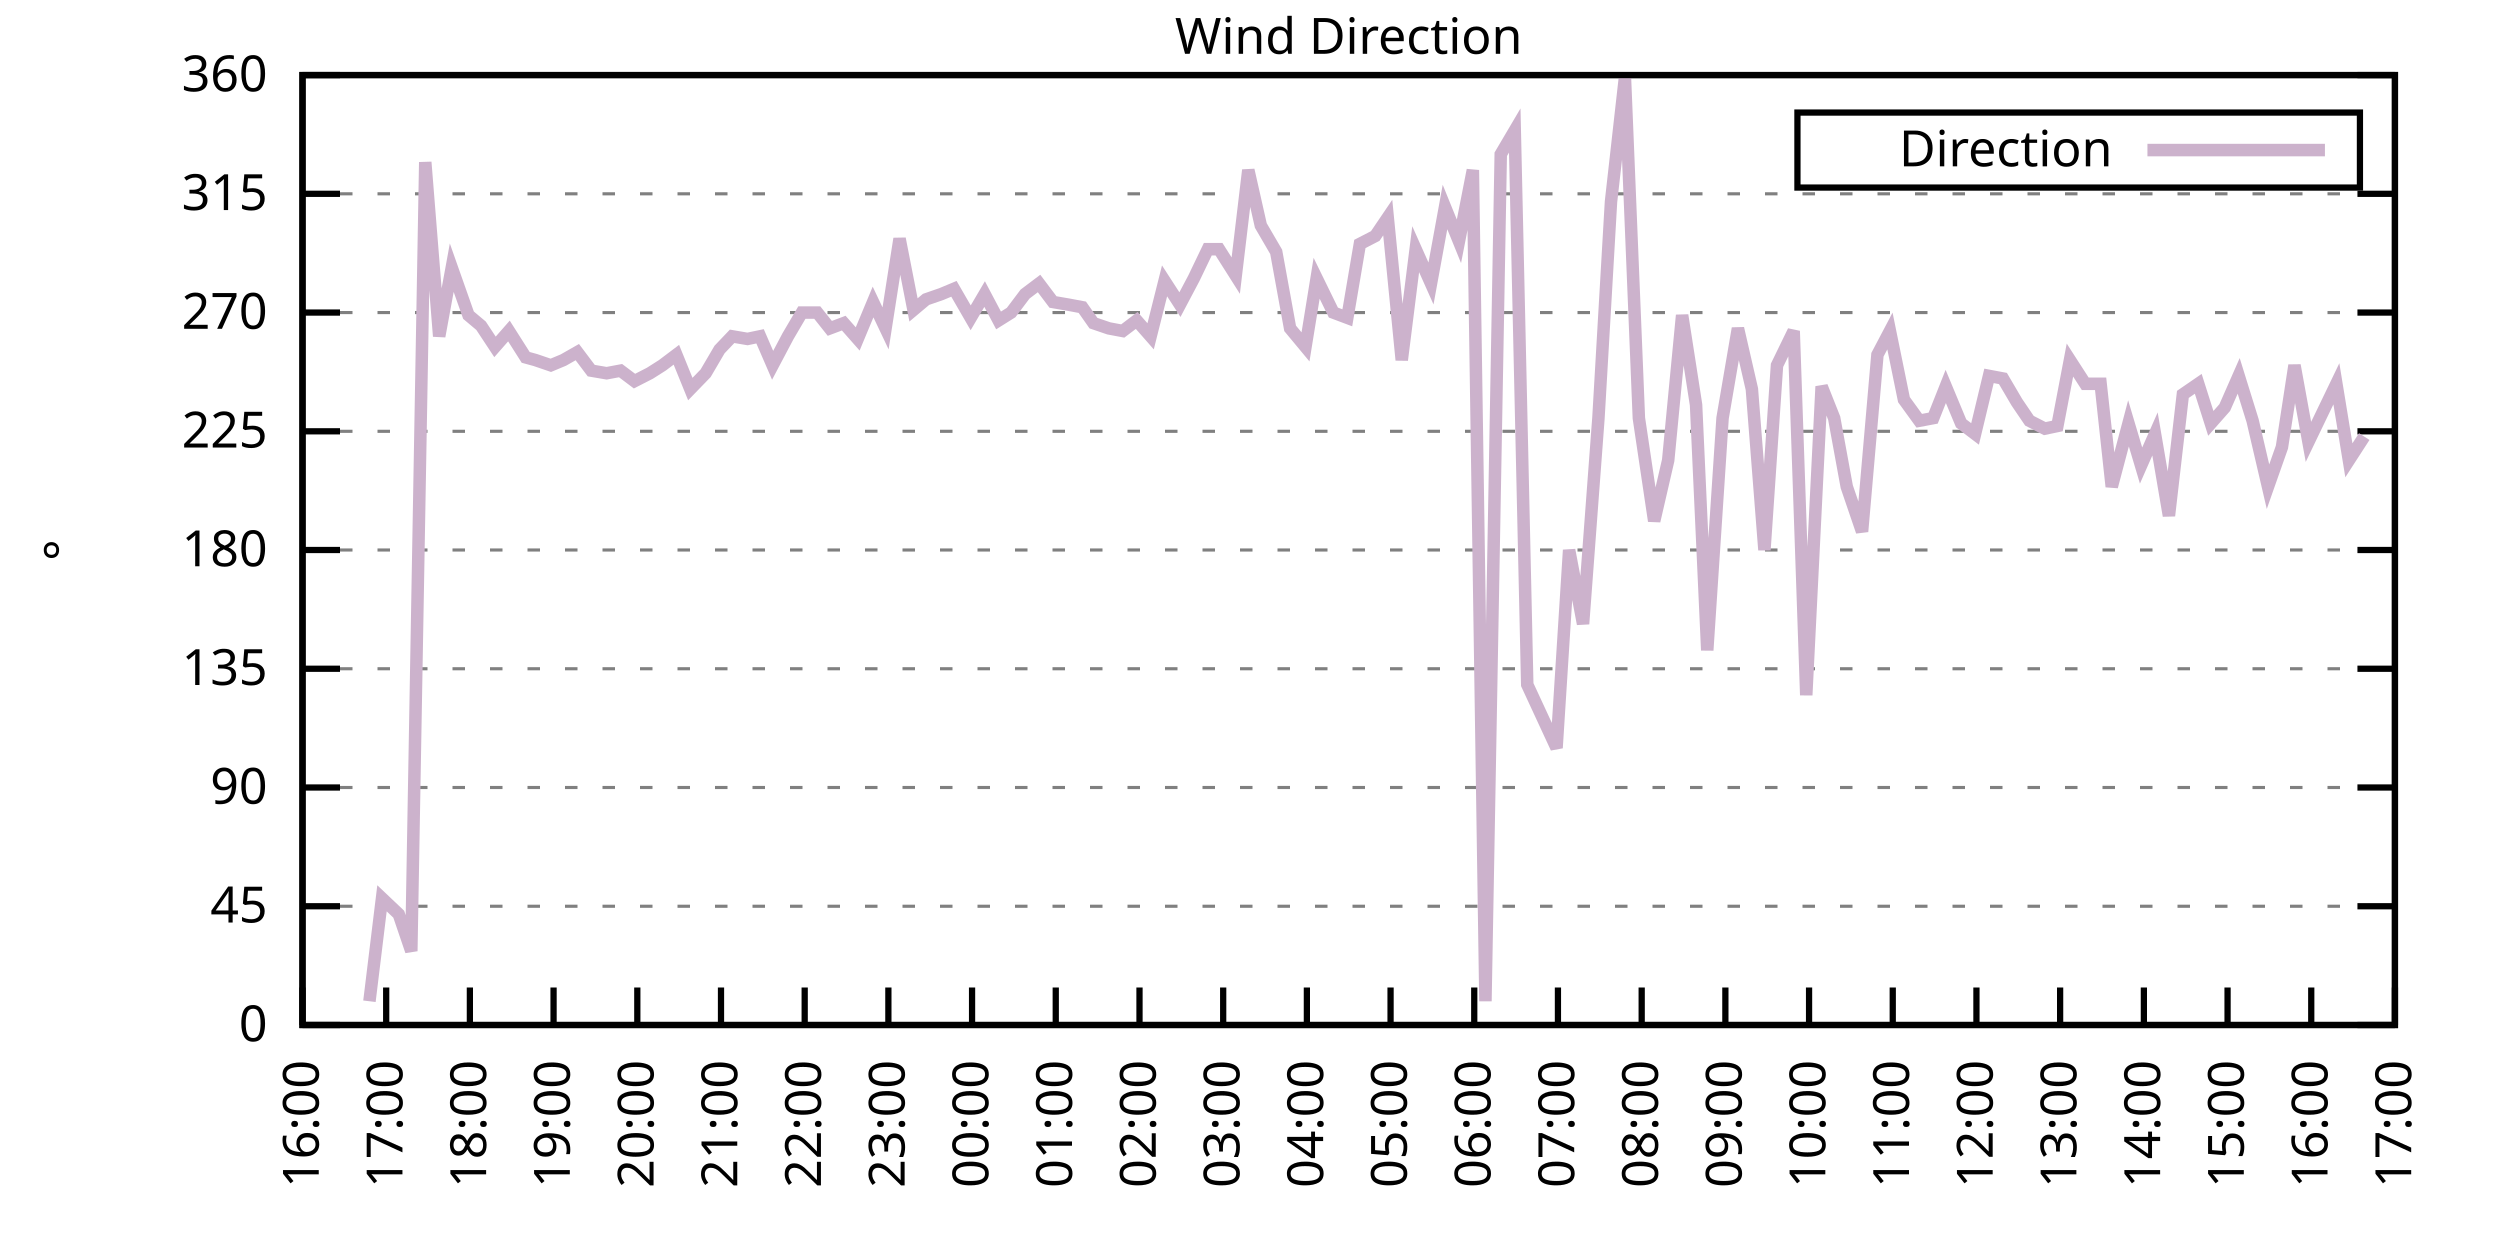
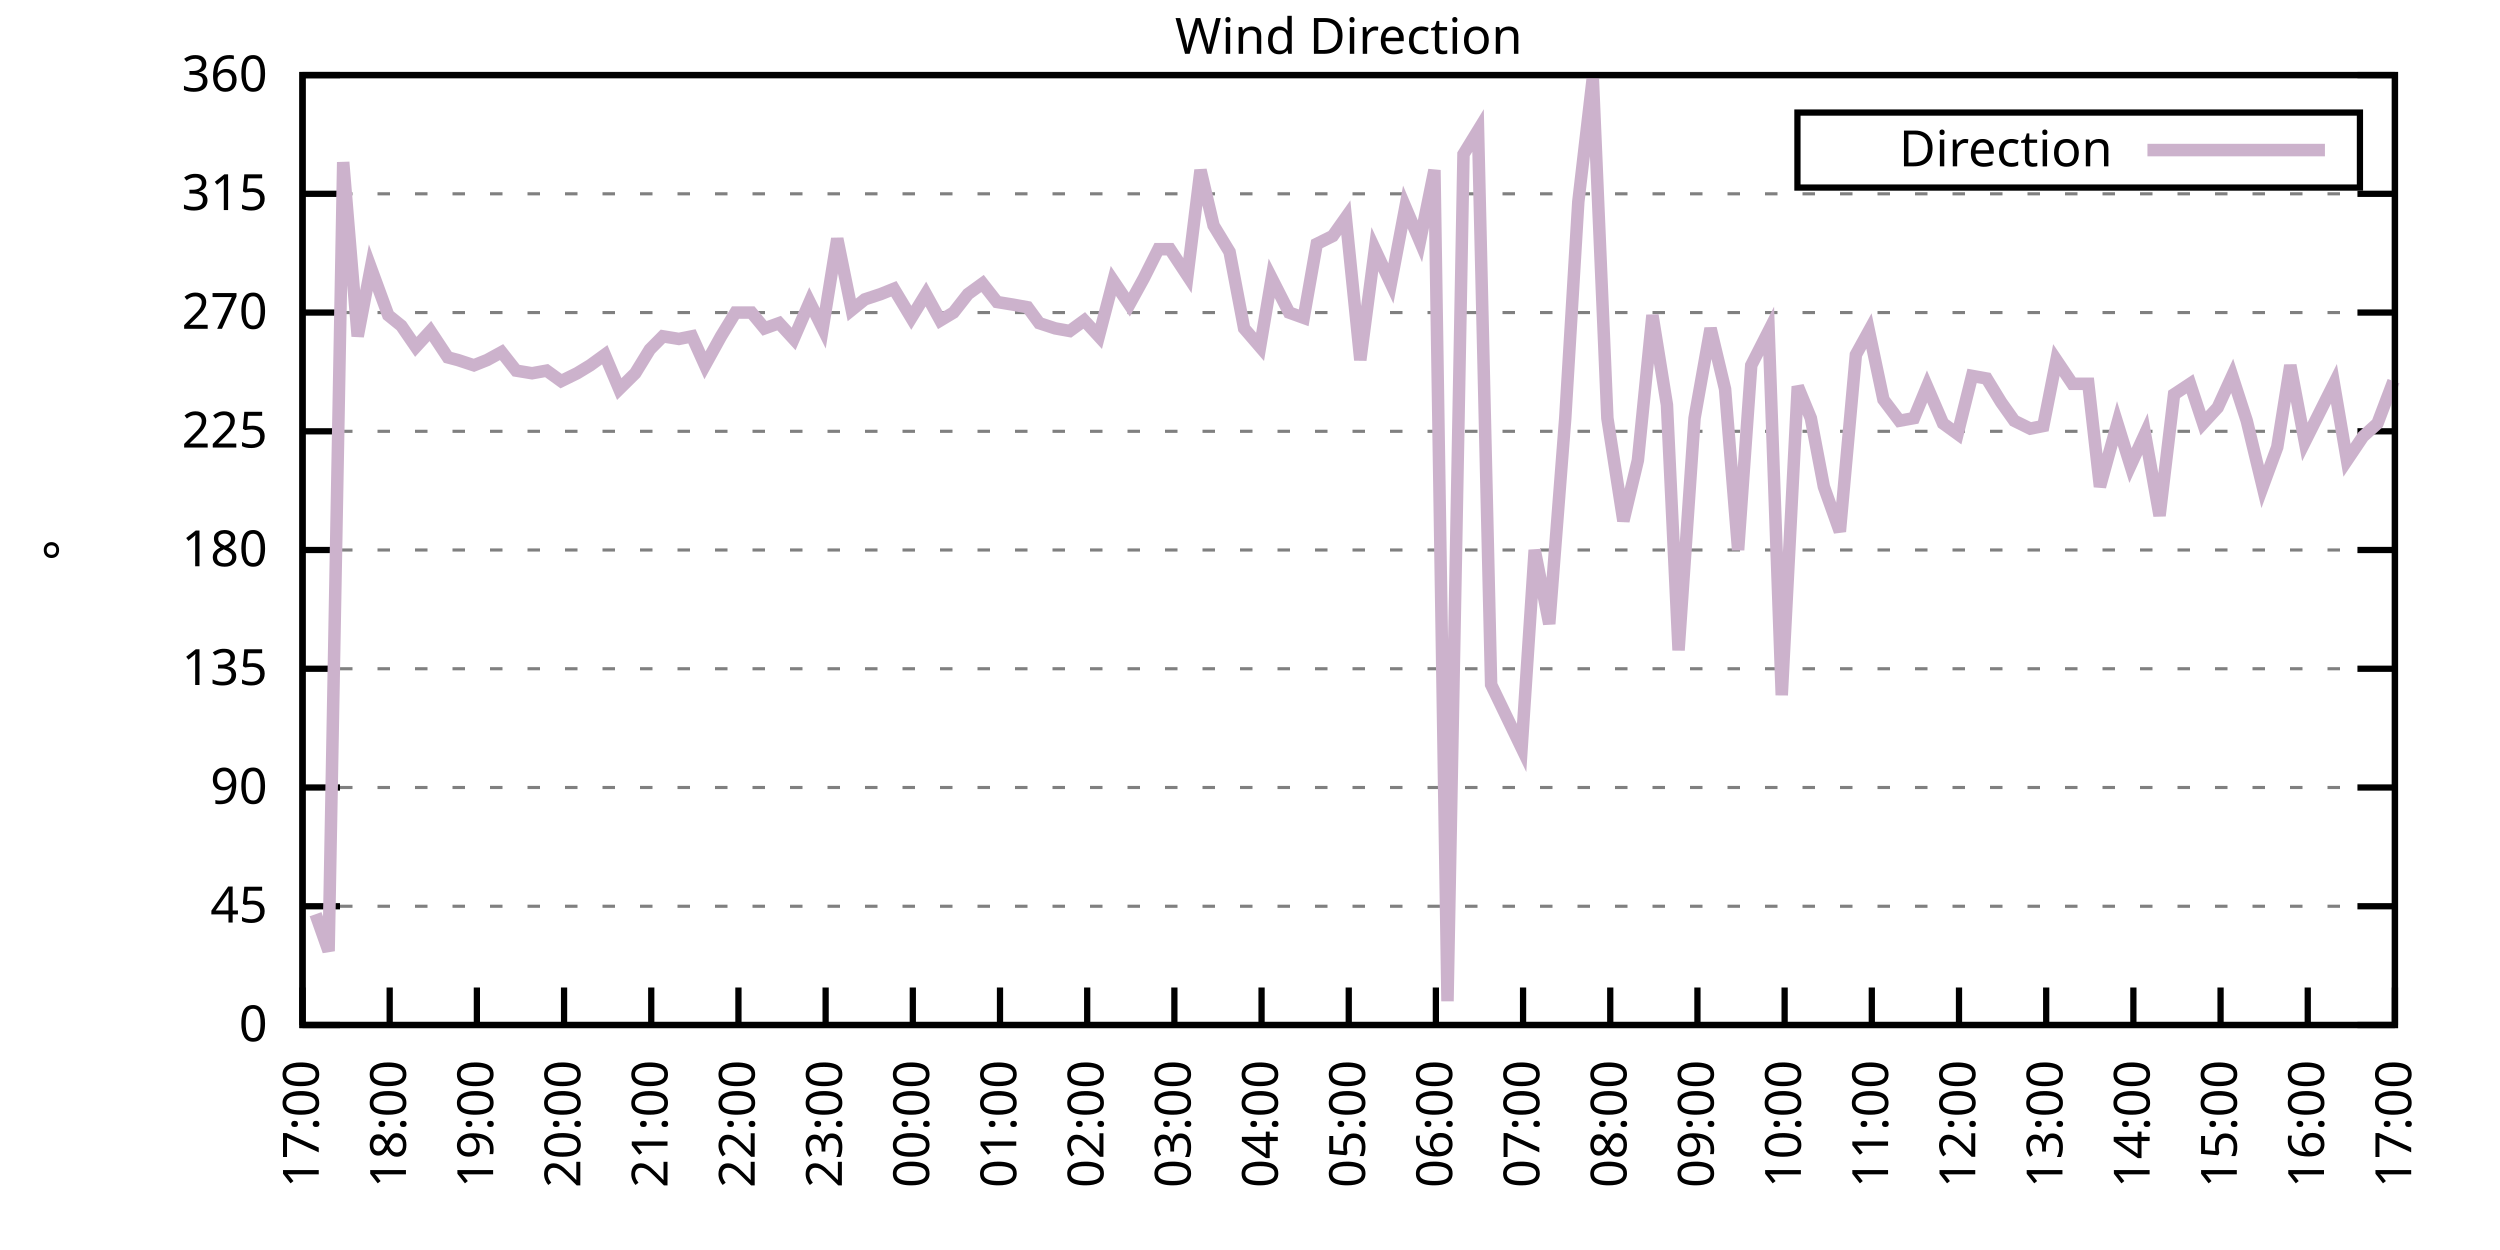
<svg xmlns="http://www.w3.org/2000/svg" xmlns:xlink="http://www.w3.org/1999/xlink" width="400" height="200" viewBox="0 0 400 200">
  <g id="gnuplot_canvas">
    <rect x="0" y="0" width="400" height="200" fill="none" />
    <defs>
      <circle id="gpDot" r="0.5" stroke-width="0.5" stroke="currentColor" />
      <path id="gpPt0" stroke-width="0.333" stroke="currentColor" d="M-1,0 h2 M0,-1 v2" />
      <path id="gpPt1" stroke-width="0.333" stroke="currentColor" d="M-1,-1 L1,1 M1,-1 L-1,1" />
      <path id="gpPt2" stroke-width="0.333" stroke="currentColor" d="M-1,0 L1,0 M0,-1 L0,1 M-1,-1 L1,1 M-1,1 L1,-1" />
      <rect id="gpPt3" stroke-width="0.333" stroke="currentColor" x="-1" y="-1" width="2" height="2" />
      <rect id="gpPt4" stroke-width="0.333" stroke="currentColor" fill="currentColor" x="-1" y="-1" width="2" height="2" />
      <circle id="gpPt5" stroke-width="0.333" stroke="currentColor" cx="0" cy="0" r="1" />
      <use xlink:href="#gpPt5" id="gpPt6" fill="currentColor" stroke="none" />
      <path id="gpPt7" stroke-width="0.333" stroke="currentColor" d="M0,-1.33 L-1.33,0.67 L1.33,0.67 z" />
      <use xlink:href="#gpPt7" id="gpPt8" fill="currentColor" stroke="none" />
      <use xlink:href="#gpPt7" id="gpPt9" stroke="currentColor" transform="rotate(180)" />
      <use xlink:href="#gpPt9" id="gpPt10" fill="currentColor" stroke="none" />
      <use xlink:href="#gpPt3" id="gpPt11" stroke="currentColor" transform="rotate(45)" />
      <use xlink:href="#gpPt11" id="gpPt12" fill="currentColor" stroke="none" />
      <path id="gpPt13" stroke-width="0.333" stroke="currentColor" d="M0,1.330 L1.265,0.411 L0.782,-1.067 L-0.782,-1.076 L-1.265,0.411 z" />
      <use xlink:href="#gpPt13" id="gpPt14" fill="currentColor" stroke="none" />
      <filter id="textbox" filterUnits="objectBoundingBox" x="0" y="0" height="1" width="1">
        <feFlood flood-color="white" flood-opacity="1" result="bgnd" />
        <feComposite in="SourceGraphic" in2="bgnd" operator="atop" />
      </filter>
      <filter id="greybox" filterUnits="objectBoundingBox" x="0" y="0" height="1" width="1">
        <feFlood flood-color="lightgrey" flood-opacity="1" result="grey" />
        <feComposite in="SourceGraphic" in2="grey" operator="atop" />
      </filter>
    </defs>
    <g fill="none" color="white" stroke="currentColor" stroke-width="1.00" stroke-linecap="butt" stroke-linejoin="miter">
</g>
    <g fill="none" color="black" stroke="currentColor" stroke-width="1.00" stroke-linecap="butt" stroke-linejoin="miter">
      <g stroke="none" shape-rendering="crispEdges">
        <polygon fill="rgb(255, 255, 255)" points="48.40,164.00 383.18,164.00 383.18,12.02 48.40,12.02 " />
      </g>
    </g>
    <g fill="none" color="black" stroke="currentColor" stroke-width="1.00" stroke-linecap="butt" stroke-linejoin="miter">
</g>
    <g fill="none" color="black" stroke="black" stroke-width="0.50" stroke-linecap="butt" stroke-linejoin="miter">
</g>
    <g fill="none" color="gray" stroke="currentColor" stroke-width="0.50" stroke-linecap="butt" stroke-linejoin="miter">
      <path stroke="gray" stroke-dasharray="2,4" class="gridline" d="M48.40,164.00 L383.19,164.00  " />
    </g>
    <g fill="none" color="gray" stroke="gray" stroke-width="1.00" stroke-linecap="butt" stroke-linejoin="miter">
</g>
    <g fill="none" color="black" stroke="currentColor" stroke-width="1.00" stroke-linecap="butt" stroke-linejoin="miter">
      <path stroke="black" d="M48.40,164.00 L54.40,164.00 M383.19,164.00 L377.19,164.00  " />
      <g transform="translate(42.80,166.60)" stroke="none" fill="black" font-family="Sans" font-size="8.00" text-anchor="end">
        <text>
          <tspan font-family="Sans"> 0</tspan>
        </text>
      </g>
    </g>
    <g fill="none" color="black" stroke="currentColor" stroke-width="1.00" stroke-linecap="butt" stroke-linejoin="miter">
</g>
    <g fill="none" color="black" stroke="black" stroke-width="0.50" stroke-linecap="butt" stroke-linejoin="miter">
</g>
    <g fill="none" color="gray" stroke="currentColor" stroke-width="0.50" stroke-linecap="butt" stroke-linejoin="miter">
      <path stroke="gray" stroke-dasharray="2,4" class="gridline" d="M48.40,145.00 L383.19,145.00  " />
    </g>
    <g fill="none" color="gray" stroke="gray" stroke-width="1.00" stroke-linecap="butt" stroke-linejoin="miter">
</g>
    <g fill="none" color="black" stroke="currentColor" stroke-width="1.00" stroke-linecap="butt" stroke-linejoin="miter">
      <path stroke="black" d="M48.40,145.00 L54.40,145.00 M383.19,145.00 L377.19,145.00  " />
      <g transform="translate(42.80,147.60)" stroke="none" fill="black" font-family="Sans" font-size="8.00" text-anchor="end">
        <text>
          <tspan font-family="Sans"> 45</tspan>
        </text>
      </g>
    </g>
    <g fill="none" color="black" stroke="currentColor" stroke-width="1.00" stroke-linecap="butt" stroke-linejoin="miter">
</g>
    <g fill="none" color="black" stroke="black" stroke-width="0.50" stroke-linecap="butt" stroke-linejoin="miter">
</g>
    <g fill="none" color="gray" stroke="currentColor" stroke-width="0.50" stroke-linecap="butt" stroke-linejoin="miter">
      <path stroke="gray" stroke-dasharray="2,4" class="gridline" d="M48.40,126.00 L383.19,126.00  " />
    </g>
    <g fill="none" color="gray" stroke="gray" stroke-width="1.00" stroke-linecap="butt" stroke-linejoin="miter">
</g>
    <g fill="none" color="black" stroke="currentColor" stroke-width="1.00" stroke-linecap="butt" stroke-linejoin="miter">
      <path stroke="black" d="M48.40,126.00 L54.40,126.00 M383.19,126.00 L377.19,126.00  " />
      <g transform="translate(42.80,128.60)" stroke="none" fill="black" font-family="Sans" font-size="8.00" text-anchor="end">
        <text>
          <tspan font-family="Sans"> 90</tspan>
        </text>
      </g>
    </g>
    <g fill="none" color="black" stroke="currentColor" stroke-width="1.00" stroke-linecap="butt" stroke-linejoin="miter">
</g>
    <g fill="none" color="black" stroke="black" stroke-width="0.50" stroke-linecap="butt" stroke-linejoin="miter">
</g>
    <g fill="none" color="gray" stroke="currentColor" stroke-width="0.50" stroke-linecap="butt" stroke-linejoin="miter">
      <path stroke="gray" stroke-dasharray="2,4" class="gridline" d="M48.40,107.00 L383.19,107.00  " />
    </g>
    <g fill="none" color="gray" stroke="gray" stroke-width="1.00" stroke-linecap="butt" stroke-linejoin="miter">
</g>
    <g fill="none" color="black" stroke="currentColor" stroke-width="1.00" stroke-linecap="butt" stroke-linejoin="miter">
      <path stroke="black" d="M48.40,107.00 L54.40,107.00 M383.19,107.00 L377.19,107.00  " />
      <g transform="translate(42.80,109.60)" stroke="none" fill="black" font-family="Sans" font-size="8.00" text-anchor="end">
        <text>
          <tspan font-family="Sans"> 135</tspan>
        </text>
      </g>
    </g>
    <g fill="none" color="black" stroke="currentColor" stroke-width="1.00" stroke-linecap="butt" stroke-linejoin="miter">
</g>
    <g fill="none" color="black" stroke="black" stroke-width="0.50" stroke-linecap="butt" stroke-linejoin="miter">
</g>
    <g fill="none" color="gray" stroke="currentColor" stroke-width="0.50" stroke-linecap="butt" stroke-linejoin="miter">
      <path stroke="gray" stroke-dasharray="2,4" class="gridline" d="M48.40,88.00 L383.19,88.00  " />
    </g>
    <g fill="none" color="gray" stroke="gray" stroke-width="1.00" stroke-linecap="butt" stroke-linejoin="miter">
</g>
    <g fill="none" color="black" stroke="currentColor" stroke-width="1.00" stroke-linecap="butt" stroke-linejoin="miter">
      <path stroke="black" d="M48.40,88.00 L54.40,88.00 M383.19,88.00 L377.19,88.00  " />
      <g transform="translate(42.80,90.60)" stroke="none" fill="black" font-family="Sans" font-size="8.00" text-anchor="end">
        <text>
          <tspan font-family="Sans"> 180</tspan>
        </text>
      </g>
    </g>
    <g fill="none" color="black" stroke="currentColor" stroke-width="1.00" stroke-linecap="butt" stroke-linejoin="miter">
</g>
    <g fill="none" color="black" stroke="black" stroke-width="0.50" stroke-linecap="butt" stroke-linejoin="miter">
</g>
    <g fill="none" color="gray" stroke="currentColor" stroke-width="0.50" stroke-linecap="butt" stroke-linejoin="miter">
      <path stroke="gray" stroke-dasharray="2,4" class="gridline" d="M48.40,69.01 L383.19,69.01  " />
    </g>
    <g fill="none" color="gray" stroke="gray" stroke-width="1.00" stroke-linecap="butt" stroke-linejoin="miter">
</g>
    <g fill="none" color="black" stroke="currentColor" stroke-width="1.00" stroke-linecap="butt" stroke-linejoin="miter">
      <path stroke="black" d="M48.40,69.01 L54.40,69.01 M383.19,69.01 L377.19,69.01  " />
      <g transform="translate(42.80,71.61)" stroke="none" fill="black" font-family="Sans" font-size="8.00" text-anchor="end">
        <text>
          <tspan font-family="Sans"> 225</tspan>
        </text>
      </g>
    </g>
    <g fill="none" color="black" stroke="currentColor" stroke-width="1.00" stroke-linecap="butt" stroke-linejoin="miter">
</g>
    <g fill="none" color="black" stroke="black" stroke-width="0.50" stroke-linecap="butt" stroke-linejoin="miter">
</g>
    <g fill="none" color="gray" stroke="currentColor" stroke-width="0.50" stroke-linecap="butt" stroke-linejoin="miter">
      <path stroke="gray" stroke-dasharray="2,4" class="gridline" d="M48.40,50.01 L383.19,50.01  " />
    </g>
    <g fill="none" color="gray" stroke="gray" stroke-width="1.00" stroke-linecap="butt" stroke-linejoin="miter">
</g>
    <g fill="none" color="black" stroke="currentColor" stroke-width="1.00" stroke-linecap="butt" stroke-linejoin="miter">
      <path stroke="black" d="M48.40,50.01 L54.40,50.01 M383.19,50.01 L377.19,50.01  " />
      <g transform="translate(42.80,52.61)" stroke="none" fill="black" font-family="Sans" font-size="8.00" text-anchor="end">
        <text>
          <tspan font-family="Sans"> 270</tspan>
        </text>
      </g>
    </g>
    <g fill="none" color="black" stroke="currentColor" stroke-width="1.00" stroke-linecap="butt" stroke-linejoin="miter">
</g>
    <g fill="none" color="black" stroke="black" stroke-width="0.50" stroke-linecap="butt" stroke-linejoin="miter">
</g>
    <g fill="none" color="gray" stroke="currentColor" stroke-width="0.50" stroke-linecap="butt" stroke-linejoin="miter">
      <path stroke="gray" stroke-dasharray="2,4" class="gridline" d="M48.40,31.01 L383.19,31.01  " />
    </g>
    <g fill="none" color="gray" stroke="gray" stroke-width="1.00" stroke-linecap="butt" stroke-linejoin="miter">
</g>
    <g fill="none" color="black" stroke="currentColor" stroke-width="1.00" stroke-linecap="butt" stroke-linejoin="miter">
      <path stroke="black" d="M48.40,31.01 L54.40,31.01 M383.19,31.01 L377.19,31.01  " />
      <g transform="translate(42.80,33.61)" stroke="none" fill="black" font-family="Sans" font-size="8.00" text-anchor="end">
        <text>
          <tspan font-family="Sans"> 315</tspan>
        </text>
      </g>
    </g>
    <g fill="none" color="black" stroke="currentColor" stroke-width="1.00" stroke-linecap="butt" stroke-linejoin="miter">
</g>
    <g fill="none" color="black" stroke="black" stroke-width="0.50" stroke-linecap="butt" stroke-linejoin="miter">
</g>
    <g fill="none" color="gray" stroke="currentColor" stroke-width="0.50" stroke-linecap="butt" stroke-linejoin="miter">
      <path stroke="gray" stroke-dasharray="2,4" class="gridline" d="M48.40,12.01 L383.19,12.01  " />
    </g>
    <g fill="none" color="gray" stroke="gray" stroke-width="1.00" stroke-linecap="butt" stroke-linejoin="miter">
</g>
    <g fill="none" color="black" stroke="currentColor" stroke-width="1.00" stroke-linecap="butt" stroke-linejoin="miter">
      <path stroke="black" d="M48.40,12.01 L54.40,12.01 M383.19,12.01 L377.19,12.01  " />
      <g transform="translate(42.80,14.61)" stroke="none" fill="black" font-family="Sans" font-size="8.00" text-anchor="end">
        <text>
          <tspan font-family="Sans"> 360</tspan>
        </text>
      </g>
    </g>
    <g fill="none" color="black" stroke="currentColor" stroke-width="1.00" stroke-linecap="butt" stroke-linejoin="miter">
      <path stroke="black" d="M48.40,164.00 L48.40,158.00  " />
      <g transform="translate(51.00,169.60) rotate(270.00)" stroke="none" fill="black" font-family="Sans" font-size="8.00" text-anchor="end">
        <text>
-           <tspan font-family="Sans">16:00</tspan>
-         </text>
-       </g>
-     </g>
-     <g fill="none" color="black" stroke="currentColor" stroke-width="1.00" stroke-linecap="butt" stroke-linejoin="miter">
-       <path stroke="black" d="M61.79,164.00 L61.79,158.00  " />
-       <g transform="translate(64.39,169.60) rotate(270.00)" stroke="none" fill="black" font-family="Sans" font-size="8.00" text-anchor="end">
-         <text>
          <tspan font-family="Sans">17:00</tspan>
        </text>
      </g>
    </g>
    <g fill="none" color="black" stroke="currentColor" stroke-width="1.00" stroke-linecap="butt" stroke-linejoin="miter">
-       <path stroke="black" d="M75.18,164.00 L75.18,158.00  " />
-       <g transform="translate(77.78,169.60) rotate(270.00)" stroke="none" fill="black" font-family="Sans" font-size="8.00" text-anchor="end">
+       <path stroke="black" d="M62.35,164.00 L62.35,158.00  " />
+       <g transform="translate(64.95,169.60) rotate(270.00)" stroke="none" fill="black" font-family="Sans" font-size="8.00" text-anchor="end">
        <text>
          <tspan font-family="Sans">18:00</tspan>
        </text>
      </g>
    </g>
    <g fill="none" color="black" stroke="currentColor" stroke-width="1.00" stroke-linecap="butt" stroke-linejoin="miter">
-       <path stroke="black" d="M88.57,164.00 L88.57,158.00  " />
-       <g transform="translate(91.17,169.60) rotate(270.00)" stroke="none" fill="black" font-family="Sans" font-size="8.00" text-anchor="end">
+       <path stroke="black" d="M76.30,164.00 L76.30,158.00  " />
+       <g transform="translate(78.90,169.60) rotate(270.00)" stroke="none" fill="black" font-family="Sans" font-size="8.00" text-anchor="end">
        <text>
          <tspan font-family="Sans">19:00</tspan>
        </text>
      </g>
    </g>
    <g fill="none" color="black" stroke="currentColor" stroke-width="1.00" stroke-linecap="butt" stroke-linejoin="miter">
-       <path stroke="black" d="M101.97,164.00 L101.97,158.00  " />
-       <g transform="translate(104.57,169.60) rotate(270.00)" stroke="none" fill="black" font-family="Sans" font-size="8.00" text-anchor="end">
+       <path stroke="black" d="M90.25,164.00 L90.25,158.00  " />
+       <g transform="translate(92.85,169.60) rotate(270.00)" stroke="none" fill="black" font-family="Sans" font-size="8.00" text-anchor="end">
        <text>
          <tspan font-family="Sans">20:00</tspan>
        </text>
      </g>
    </g>
    <g fill="none" color="black" stroke="currentColor" stroke-width="1.00" stroke-linecap="butt" stroke-linejoin="miter">
-       <path stroke="black" d="M115.36,164.00 L115.36,158.00  " />
-       <g transform="translate(117.96,169.60) rotate(270.00)" stroke="none" fill="black" font-family="Sans" font-size="8.00" text-anchor="end">
+       <path stroke="black" d="M104.20,164.00 L104.20,158.00  " />
+       <g transform="translate(106.80,169.60) rotate(270.00)" stroke="none" fill="black" font-family="Sans" font-size="8.00" text-anchor="end">
        <text>
          <tspan font-family="Sans">21:00</tspan>
        </text>
      </g>
    </g>
    <g fill="none" color="black" stroke="currentColor" stroke-width="1.00" stroke-linecap="butt" stroke-linejoin="miter">
-       <path stroke="black" d="M128.75,164.00 L128.75,158.00  " />
-       <g transform="translate(131.35,169.60) rotate(270.00)" stroke="none" fill="black" font-family="Sans" font-size="8.00" text-anchor="end">
+       <path stroke="black" d="M118.15,164.00 L118.15,158.00  " />
+       <g transform="translate(120.75,169.60) rotate(270.00)" stroke="none" fill="black" font-family="Sans" font-size="8.00" text-anchor="end">
        <text>
          <tspan font-family="Sans">22:00</tspan>
        </text>
      </g>
    </g>
    <g fill="none" color="black" stroke="currentColor" stroke-width="1.00" stroke-linecap="butt" stroke-linejoin="miter">
-       <path stroke="black" d="M142.14,164.00 L142.14,158.00  " />
-       <g transform="translate(144.74,169.60) rotate(270.00)" stroke="none" fill="black" font-family="Sans" font-size="8.00" text-anchor="end">
+       <path stroke="black" d="M132.10,164.00 L132.10,158.00  " />
+       <g transform="translate(134.70,169.60) rotate(270.00)" stroke="none" fill="black" font-family="Sans" font-size="8.00" text-anchor="end">
        <text>
          <tspan font-family="Sans">23:00</tspan>
        </text>
      </g>
    </g>
    <g fill="none" color="black" stroke="currentColor" stroke-width="1.00" stroke-linecap="butt" stroke-linejoin="miter">
-       <path stroke="black" d="M155.53,164.00 L155.53,158.00  " />
-       <g transform="translate(158.13,169.60) rotate(270.00)" stroke="none" fill="black" font-family="Sans" font-size="8.00" text-anchor="end">
+       <path stroke="black" d="M146.05,164.00 L146.05,158.00  " />
+       <g transform="translate(148.65,169.60) rotate(270.00)" stroke="none" fill="black" font-family="Sans" font-size="8.00" text-anchor="end">
        <text>
          <tspan font-family="Sans">00:00</tspan>
        </text>
      </g>
    </g>
    <g fill="none" color="black" stroke="currentColor" stroke-width="1.00" stroke-linecap="butt" stroke-linejoin="miter">
-       <path stroke="black" d="M168.92,164.00 L168.92,158.00  " />
-       <g transform="translate(171.52,169.60) rotate(270.00)" stroke="none" fill="black" font-family="Sans" font-size="8.00" text-anchor="end">
+       <path stroke="black" d="M160.00,164.00 L160.00,158.00  " />
+       <g transform="translate(162.60,169.60) rotate(270.00)" stroke="none" fill="black" font-family="Sans" font-size="8.00" text-anchor="end">
        <text>
          <tspan font-family="Sans">01:00</tspan>
        </text>
      </g>
    </g>
    <g fill="none" color="black" stroke="currentColor" stroke-width="1.00" stroke-linecap="butt" stroke-linejoin="miter">
-       <path stroke="black" d="M182.32,164.00 L182.32,158.00  " />
-       <g transform="translate(184.92,169.60) rotate(270.00)" stroke="none" fill="black" font-family="Sans" font-size="8.00" text-anchor="end">
+       <path stroke="black" d="M173.95,164.00 L173.95,158.00  " />
+       <g transform="translate(176.55,169.60) rotate(270.00)" stroke="none" fill="black" font-family="Sans" font-size="8.00" text-anchor="end">
        <text>
          <tspan font-family="Sans">02:00</tspan>
        </text>
      </g>
    </g>
    <g fill="none" color="black" stroke="currentColor" stroke-width="1.00" stroke-linecap="butt" stroke-linejoin="miter">
-       <path stroke="black" d="M195.71,164.00 L195.71,158.00  " />
-       <g transform="translate(198.31,169.60) rotate(270.00)" stroke="none" fill="black" font-family="Sans" font-size="8.00" text-anchor="end">
+       <path stroke="black" d="M187.90,164.00 L187.90,158.00  " />
+       <g transform="translate(190.50,169.60) rotate(270.00)" stroke="none" fill="black" font-family="Sans" font-size="8.00" text-anchor="end">
        <text>
          <tspan font-family="Sans">03:00</tspan>
        </text>
      </g>
    </g>
    <g fill="none" color="black" stroke="currentColor" stroke-width="1.00" stroke-linecap="butt" stroke-linejoin="miter">
-       <path stroke="black" d="M209.10,164.00 L209.10,158.00  " />
-       <g transform="translate(211.70,169.60) rotate(270.00)" stroke="none" fill="black" font-family="Sans" font-size="8.00" text-anchor="end">
+       <path stroke="black" d="M201.85,164.00 L201.85,158.00  " />
+       <g transform="translate(204.45,169.60) rotate(270.00)" stroke="none" fill="black" font-family="Sans" font-size="8.00" text-anchor="end">
        <text>
          <tspan font-family="Sans">04:00</tspan>
        </text>
      </g>
    </g>
    <g fill="none" color="black" stroke="currentColor" stroke-width="1.00" stroke-linecap="butt" stroke-linejoin="miter">
-       <path stroke="black" d="M222.49,164.00 L222.49,158.00  " />
-       <g transform="translate(225.09,169.60) rotate(270.00)" stroke="none" fill="black" font-family="Sans" font-size="8.00" text-anchor="end">
+       <path stroke="black" d="M215.80,164.00 L215.80,158.00  " />
+       <g transform="translate(218.40,169.60) rotate(270.00)" stroke="none" fill="black" font-family="Sans" font-size="8.00" text-anchor="end">
        <text>
          <tspan font-family="Sans">05:00</tspan>
        </text>
      </g>
    </g>
    <g fill="none" color="black" stroke="currentColor" stroke-width="1.00" stroke-linecap="butt" stroke-linejoin="miter">
-       <path stroke="black" d="M235.88,164.00 L235.88,158.00  " />
-       <g transform="translate(238.48,169.60) rotate(270.00)" stroke="none" fill="black" font-family="Sans" font-size="8.00" text-anchor="end">
+       <path stroke="black" d="M229.74,164.00 L229.74,158.00  " />
+       <g transform="translate(232.34,169.60) rotate(270.00)" stroke="none" fill="black" font-family="Sans" font-size="8.00" text-anchor="end">
        <text>
          <tspan font-family="Sans">06:00</tspan>
        </text>
      </g>
    </g>
    <g fill="none" color="black" stroke="currentColor" stroke-width="1.00" stroke-linecap="butt" stroke-linejoin="miter">
-       <path stroke="black" d="M249.27,164.00 L249.27,158.00  " />
-       <g transform="translate(251.87,169.60) rotate(270.00)" stroke="none" fill="black" font-family="Sans" font-size="8.00" text-anchor="end">
+       <path stroke="black" d="M243.69,164.00 L243.69,158.00  " />
+       <g transform="translate(246.29,169.60) rotate(270.00)" stroke="none" fill="black" font-family="Sans" font-size="8.00" text-anchor="end">
        <text>
          <tspan font-family="Sans">07:00</tspan>
        </text>
      </g>
    </g>
    <g fill="none" color="black" stroke="currentColor" stroke-width="1.00" stroke-linecap="butt" stroke-linejoin="miter">
-       <path stroke="black" d="M262.67,164.00 L262.67,158.00  " />
-       <g transform="translate(265.27,169.60) rotate(270.00)" stroke="none" fill="black" font-family="Sans" font-size="8.00" text-anchor="end">
+       <path stroke="black" d="M257.64,164.00 L257.64,158.00  " />
+       <g transform="translate(260.24,169.60) rotate(270.00)" stroke="none" fill="black" font-family="Sans" font-size="8.00" text-anchor="end">
        <text>
          <tspan font-family="Sans">08:00</tspan>
        </text>
      </g>
    </g>
    <g fill="none" color="black" stroke="currentColor" stroke-width="1.00" stroke-linecap="butt" stroke-linejoin="miter">
-       <path stroke="black" d="M276.06,164.00 L276.06,158.00  " />
-       <g transform="translate(278.66,169.60) rotate(270.00)" stroke="none" fill="black" font-family="Sans" font-size="8.00" text-anchor="end">
+       <path stroke="black" d="M271.59,164.00 L271.59,158.00  " />
+       <g transform="translate(274.19,169.60) rotate(270.00)" stroke="none" fill="black" font-family="Sans" font-size="8.00" text-anchor="end">
        <text>
          <tspan font-family="Sans">09:00</tspan>
        </text>
      </g>
    </g>
    <g fill="none" color="black" stroke="currentColor" stroke-width="1.00" stroke-linecap="butt" stroke-linejoin="miter">
-       <path stroke="black" d="M289.45,164.00 L289.45,158.00  " />
-       <g transform="translate(292.05,169.60) rotate(270.00)" stroke="none" fill="black" font-family="Sans" font-size="8.00" text-anchor="end">
+       <path stroke="black" d="M285.54,164.00 L285.54,158.00  " />
+       <g transform="translate(288.14,169.60) rotate(270.00)" stroke="none" fill="black" font-family="Sans" font-size="8.00" text-anchor="end">
        <text>
          <tspan font-family="Sans">10:00</tspan>
        </text>
      </g>
    </g>
    <g fill="none" color="black" stroke="currentColor" stroke-width="1.00" stroke-linecap="butt" stroke-linejoin="miter">
-       <path stroke="black" d="M302.84,164.00 L302.84,158.00  " />
-       <g transform="translate(305.44,169.60) rotate(270.00)" stroke="none" fill="black" font-family="Sans" font-size="8.00" text-anchor="end">
+       <path stroke="black" d="M299.49,164.00 L299.49,158.00  " />
+       <g transform="translate(302.09,169.60) rotate(270.00)" stroke="none" fill="black" font-family="Sans" font-size="8.00" text-anchor="end">
        <text>
          <tspan font-family="Sans">11:00</tspan>
        </text>
      </g>
    </g>
    <g fill="none" color="black" stroke="currentColor" stroke-width="1.00" stroke-linecap="butt" stroke-linejoin="miter">
-       <path stroke="black" d="M316.23,164.00 L316.23,158.00  " />
-       <g transform="translate(318.83,169.60) rotate(270.00)" stroke="none" fill="black" font-family="Sans" font-size="8.00" text-anchor="end">
+       <path stroke="black" d="M313.44,164.00 L313.44,158.00  " />
+       <g transform="translate(316.04,169.60) rotate(270.00)" stroke="none" fill="black" font-family="Sans" font-size="8.00" text-anchor="end">
        <text>
          <tspan font-family="Sans">12:00</tspan>
        </text>
      </g>
    </g>
    <g fill="none" color="black" stroke="currentColor" stroke-width="1.00" stroke-linecap="butt" stroke-linejoin="miter">
-       <path stroke="black" d="M329.62,164.00 L329.62,158.00  " />
-       <g transform="translate(332.22,169.60) rotate(270.00)" stroke="none" fill="black" font-family="Sans" font-size="8.00" text-anchor="end">
+       <path stroke="black" d="M327.39,164.00 L327.39,158.00  " />
+       <g transform="translate(329.99,169.60) rotate(270.00)" stroke="none" fill="black" font-family="Sans" font-size="8.00" text-anchor="end">
        <text>
          <tspan font-family="Sans">13:00</tspan>
        </text>
      </g>
    </g>
    <g fill="none" color="black" stroke="currentColor" stroke-width="1.00" stroke-linecap="butt" stroke-linejoin="miter">
-       <path stroke="black" d="M343.02,164.00 L343.02,158.00  " />
-       <g transform="translate(345.62,169.60) rotate(270.00)" stroke="none" fill="black" font-family="Sans" font-size="8.00" text-anchor="end">
+       <path stroke="black" d="M341.34,164.00 L341.34,158.00  " />
+       <g transform="translate(343.94,169.60) rotate(270.00)" stroke="none" fill="black" font-family="Sans" font-size="8.00" text-anchor="end">
        <text>
          <tspan font-family="Sans">14:00</tspan>
        </text>
      </g>
    </g>
    <g fill="none" color="black" stroke="currentColor" stroke-width="1.00" stroke-linecap="butt" stroke-linejoin="miter">
-       <path stroke="black" d="M356.41,164.00 L356.41,158.00  " />
-       <g transform="translate(359.01,169.60) rotate(270.00)" stroke="none" fill="black" font-family="Sans" font-size="8.00" text-anchor="end">
+       <path stroke="black" d="M355.29,164.00 L355.29,158.00  " />
+       <g transform="translate(357.89,169.60) rotate(270.00)" stroke="none" fill="black" font-family="Sans" font-size="8.00" text-anchor="end">
        <text>
          <tspan font-family="Sans">15:00</tspan>
        </text>
      </g>
    </g>
    <g fill="none" color="black" stroke="currentColor" stroke-width="1.00" stroke-linecap="butt" stroke-linejoin="miter">
-       <path stroke="black" d="M369.80,164.00 L369.80,158.00  " />
-       <g transform="translate(372.40,169.60) rotate(270.00)" stroke="none" fill="black" font-family="Sans" font-size="8.00" text-anchor="end">
+       <path stroke="black" d="M369.24,164.00 L369.24,158.00  " />
+       <g transform="translate(371.84,169.60) rotate(270.00)" stroke="none" fill="black" font-family="Sans" font-size="8.00" text-anchor="end">
        <text>
          <tspan font-family="Sans">16:00</tspan>
        </text>
      </g>
    </g>
    <g fill="none" color="black" stroke="currentColor" stroke-width="1.00" stroke-linecap="butt" stroke-linejoin="miter">
      <path stroke="black" d="M383.19,164.00 L383.19,158.00  " />
      <g transform="translate(385.79,169.60) rotate(270.00)" stroke="none" fill="black" font-family="Sans" font-size="8.00" text-anchor="end">
        <text>
          <tspan font-family="Sans">17:00</tspan>
        </text>
      </g>
    </g>
    <g fill="none" color="black" stroke="currentColor" stroke-width="1.00" stroke-linecap="butt" stroke-linejoin="miter">
</g>
    <g fill="none" color="black" stroke="currentColor" stroke-width="1.00" stroke-linecap="butt" stroke-linejoin="miter">
      <path stroke="black" d="M48.40,12.01 L48.40,164.00 L383.19,164.00 L383.19,12.01 L48.40,12.01 Z  " />
    </g>
    <g fill="none" color="black" stroke="currentColor" stroke-width="1.00" stroke-linecap="butt" stroke-linejoin="miter">
</g>
    <g fill="none" color="black" stroke="currentColor" stroke-width="1.00" stroke-linecap="butt" stroke-linejoin="miter">
      <path stroke="black" d="M287.59,30.01 L287.59,18.01 L377.59,18.01 L377.59,30.01 L287.59,30.01 Z  " />
    </g>
    <g id="Wind_direction_plot_1">
      <g fill="none" color="white" stroke="black" stroke-width="2.00" stroke-linecap="butt" stroke-linejoin="miter">
</g>
      <g fill="none" color="black" stroke="currentColor" stroke-width="2.00" stroke-linecap="butt" stroke-linejoin="miter">
        <g transform="translate(337.99,26.61)" stroke="none" fill="black" font-family="Sans" font-size="8.00" text-anchor="end">
          <text>
            <tspan font-family="Sans">Direction</tspan>
          </text>
        </g>
      </g>
      <g fill="none" color="black" stroke="currentColor" stroke-width="2.00" stroke-linecap="butt" stroke-linejoin="miter">
-         <path stroke="rgb(204, 178, 204)" d="M343.59,24.01 L371.99,24.01 M59.11,160.20 L61.12,143.73 L63.80,146.27 L65.81,152.18 L68.04,25.94 L70.27,53.81   L72.28,42.83 L74.96,50.43 L76.97,52.12 L79.20,55.50 L81.43,52.96 L84.11,57.18 L85.67,57.61 L88.13,58.45   L90.14,57.61 L92.37,56.34 L94.60,59.30 L97.06,59.72 L99.29,59.30 L101.52,60.98 L103.98,59.72 L105.98,58.45   L108.22,56.76 L110.45,62.25 L112.90,59.72 L115.13,55.92 L117.14,53.81 L119.60,54.23 L121.61,53.81 L123.62,58.45   L126.07,53.81 L128.30,50.01 L130.76,50.01 L132.77,52.54 L135.00,51.70 L137.23,54.23 L139.69,48.32 L141.69,52.54   L143.93,38.19 L146.16,49.59 L148.17,47.90 L150.62,47.05 L152.63,46.21 L155.31,50.85 L157.54,47.05 L159.77,51.27   L161.78,50.01 L164.01,47.05 L166.25,45.36 L168.48,48.32 L170.93,48.74 L173.17,49.16 L174.95,51.70 L177.41,52.54   L179.64,52.96 L181.87,51.27 L184.10,53.81 L186.33,44.94 L188.79,48.74 L191.02,44.52 L193.25,39.87 L195.04,39.87   L197.72,44.10 L199.73,27.21 L201.73,36.08 L204.19,40.30 L206.42,52.54 L208.88,55.50 L210.66,44.52 L213.34,50.01   L215.57,50.85 L217.58,39.03 L220.04,37.76 L222.04,34.81 L224.28,57.61 L226.51,39.87 L228.96,45.36 L231.20,33.12   L233.43,38.61 L235.66,27.21 L237.67,160.20 L240.12,24.68 L242.36,20.88 L244.36,109.54 L249.05,119.67 L251.06,88.00   L253.29,99.83 L255.75,66.90 L257.76,32.28 L259.99,12.43 L262.22,66.90 L264.67,83.36 L266.91,73.65 L269.14,50.43   L271.37,64.78 L273.16,104.05 L275.61,66.90 L278.07,52.54 L280.30,62.25 L282.31,88.00 L284.32,58.45 L286.99,52.96   L289.00,111.23 L291.46,61.83 L293.47,66.90 L295.48,77.87 L297.93,85.05 L300.39,56.76 L302.39,52.96 L304.63,63.94   L307.08,67.32 L309.31,66.90 L311.32,61.83 L313.78,67.74 L316.01,69.43 L318.24,60.14 L320.47,60.56 L322.70,64.36   L324.71,67.32 L327.17,68.58 L329.18,68.16 L331.19,57.61 L333.64,61.41 L336.10,61.41 L337.88,77.87 L340.56,67.74   L342.57,74.49 L344.80,69.43 L347.03,82.52 L349.26,63.10 L351.72,61.41 L353.73,67.74 L355.96,65.21 L358.19,60.14   L360.42,67.32 L362.88,77.87 L365.11,71.54 L367.12,58.45 L369.35,70.70 L373.82,61.41 L375.82,73.65 L378.28,69.85    " />
+         <path stroke="rgb(204, 178, 204)" d="M343.59,24.01 L371.99,24.01 M50.49,146.27 L52.58,152.18 L54.91,25.94 L57.23,53.81 L59.33,42.83 L62.12,50.43   L64.21,52.12 L66.53,55.50 L68.86,52.96 L71.65,57.18 L73.28,57.61 L75.83,58.45 L77.93,57.61 L80.25,56.34   L82.58,59.30 L85.13,59.72 L87.46,59.30 L89.78,60.98 L92.34,59.72 L94.43,58.45 L96.76,56.76 L99.08,62.25   L101.64,59.72 L103.97,55.92 L106.06,53.81 L108.62,54.23 L110.71,53.81 L112.80,58.45 L115.36,53.81 L117.68,50.01   L120.24,50.01 L122.33,52.54 L124.66,51.70 L126.98,54.23 L129.54,48.32 L131.63,52.54 L133.96,38.19 L136.28,49.59   L138.37,47.90 L140.93,47.05 L143.02,46.21 L145.81,50.85 L148.14,47.05 L150.46,51.27 L152.56,50.01 L154.88,47.05   L157.21,45.36 L159.53,48.32 L162.09,48.74 L164.41,49.16 L166.27,51.70 L168.83,52.54 L171.16,52.96 L173.48,51.27   L175.81,53.81 L178.13,44.94 L180.69,48.74 L183.01,44.52 L185.34,39.87 L187.20,39.87 L189.99,44.10 L192.08,27.21   L194.17,36.08 L196.73,40.30 L199.06,52.54 L201.61,55.50 L203.47,44.52 L206.26,50.01 L208.59,50.85 L210.68,39.03   L213.24,37.76 L215.33,34.81 L217.65,57.61 L219.98,39.87 L222.54,45.36 L224.86,33.12 L227.19,38.61 L229.51,27.21   L231.60,160.20 L234.16,24.68 L236.49,20.88 L238.58,109.54 L243.46,119.67 L245.55,88.00 L247.88,99.83 L250.44,66.90   L252.53,32.28 L254.85,12.43 L257.18,66.90 L259.74,83.36 L262.06,73.65 L264.39,50.43 L266.71,64.78 L268.57,104.05   L271.13,66.90 L273.69,52.54 L276.01,62.25 L278.10,88.00 L280.20,58.45 L282.99,52.96 L285.08,111.23 L287.64,61.83   L289.73,66.90 L291.82,77.87 L294.38,85.05 L296.94,56.76 L299.03,52.96 L301.35,63.94 L303.91,67.32 L306.23,66.90   L308.33,61.83 L310.88,67.74 L313.21,69.43 L315.53,60.14 L317.86,60.56 L320.18,64.36 L322.28,67.32 L324.83,68.58   L326.93,68.16 L329.02,57.61 L331.58,61.41 L334.13,61.41 L335.99,77.87 L338.78,67.74 L340.88,74.49 L343.20,69.43   L345.53,82.52 L347.85,63.10 L350.41,61.41 L352.50,67.74 L354.83,65.21 L357.15,60.14 L359.48,67.32 L362.03,77.87   L364.36,71.54 L366.45,58.45 L368.78,70.70 L373.43,61.41 L375.52,73.65 L378.08,69.85 L380.40,67.74 L382.96,60.98    " />
      </g>
    </g>
    <g fill="none" color="black" stroke="currentColor" stroke-width="2.00" stroke-linecap="butt" stroke-linejoin="miter">
</g>
    <g fill="none" color="black" stroke="black" stroke-width="1.00" stroke-linecap="butt" stroke-linejoin="miter">
</g>
    <g fill="none" color="black" stroke="currentColor" stroke-width="1.00" stroke-linecap="butt" stroke-linejoin="miter">
      <path stroke="black" d="M48.40,12.01 L48.40,164.00 L383.19,164.00 L383.19,12.01 L48.40,12.01 Z  " />
      <g transform="translate(12.80,88.01) rotate(270.00)" stroke="none" fill="black" font-family="Sans" font-size="8.00" text-anchor="middle">
        <text>
          <tspan font-family="Sans">°</tspan>
        </text>
      </g>
    </g>
    <g fill="none" color="black" stroke="currentColor" stroke-width="1.00" stroke-linecap="butt" stroke-linejoin="miter">
</g>
    <g fill="none" color="black" stroke="currentColor" stroke-width="1.00" stroke-linecap="butt" stroke-linejoin="miter">
      <g transform="translate(215.79,8.61)" stroke="none" fill="black" font-family="Sans" font-size="8.00" text-anchor="middle">
        <text>
          <tspan font-family="Sans">Wind Direction</tspan>
        </text>
      </g>
    </g>
    <g fill="none" color="black" stroke="currentColor" stroke-width="1.00" stroke-linecap="butt" stroke-linejoin="miter">
</g>
  </g>
</svg>
